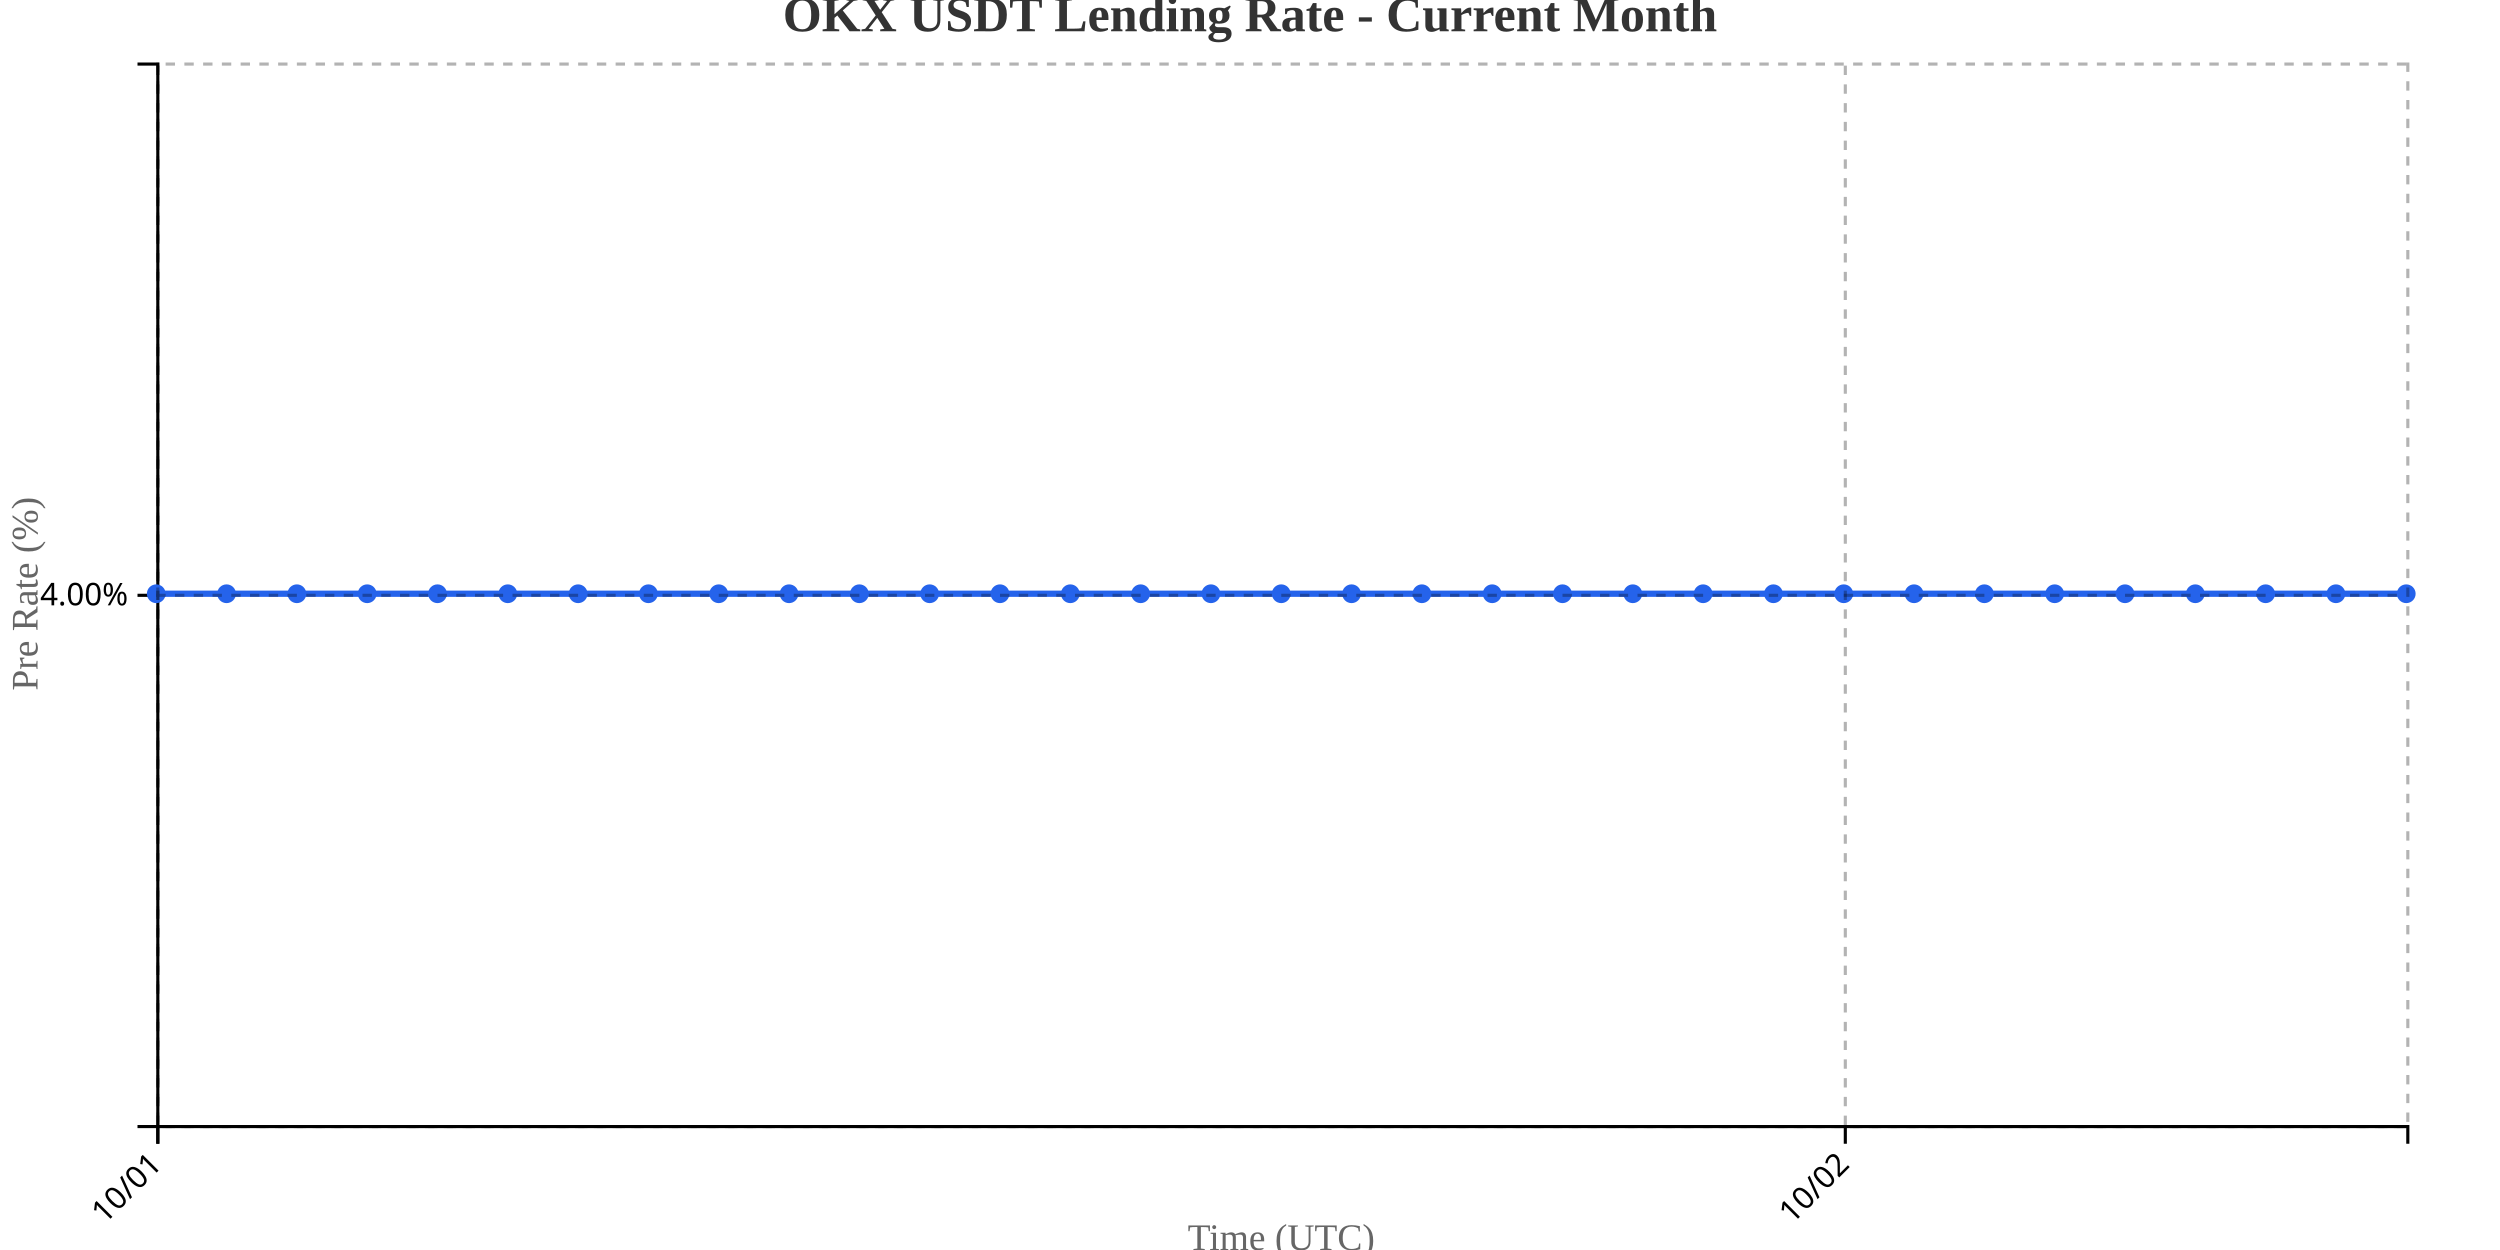
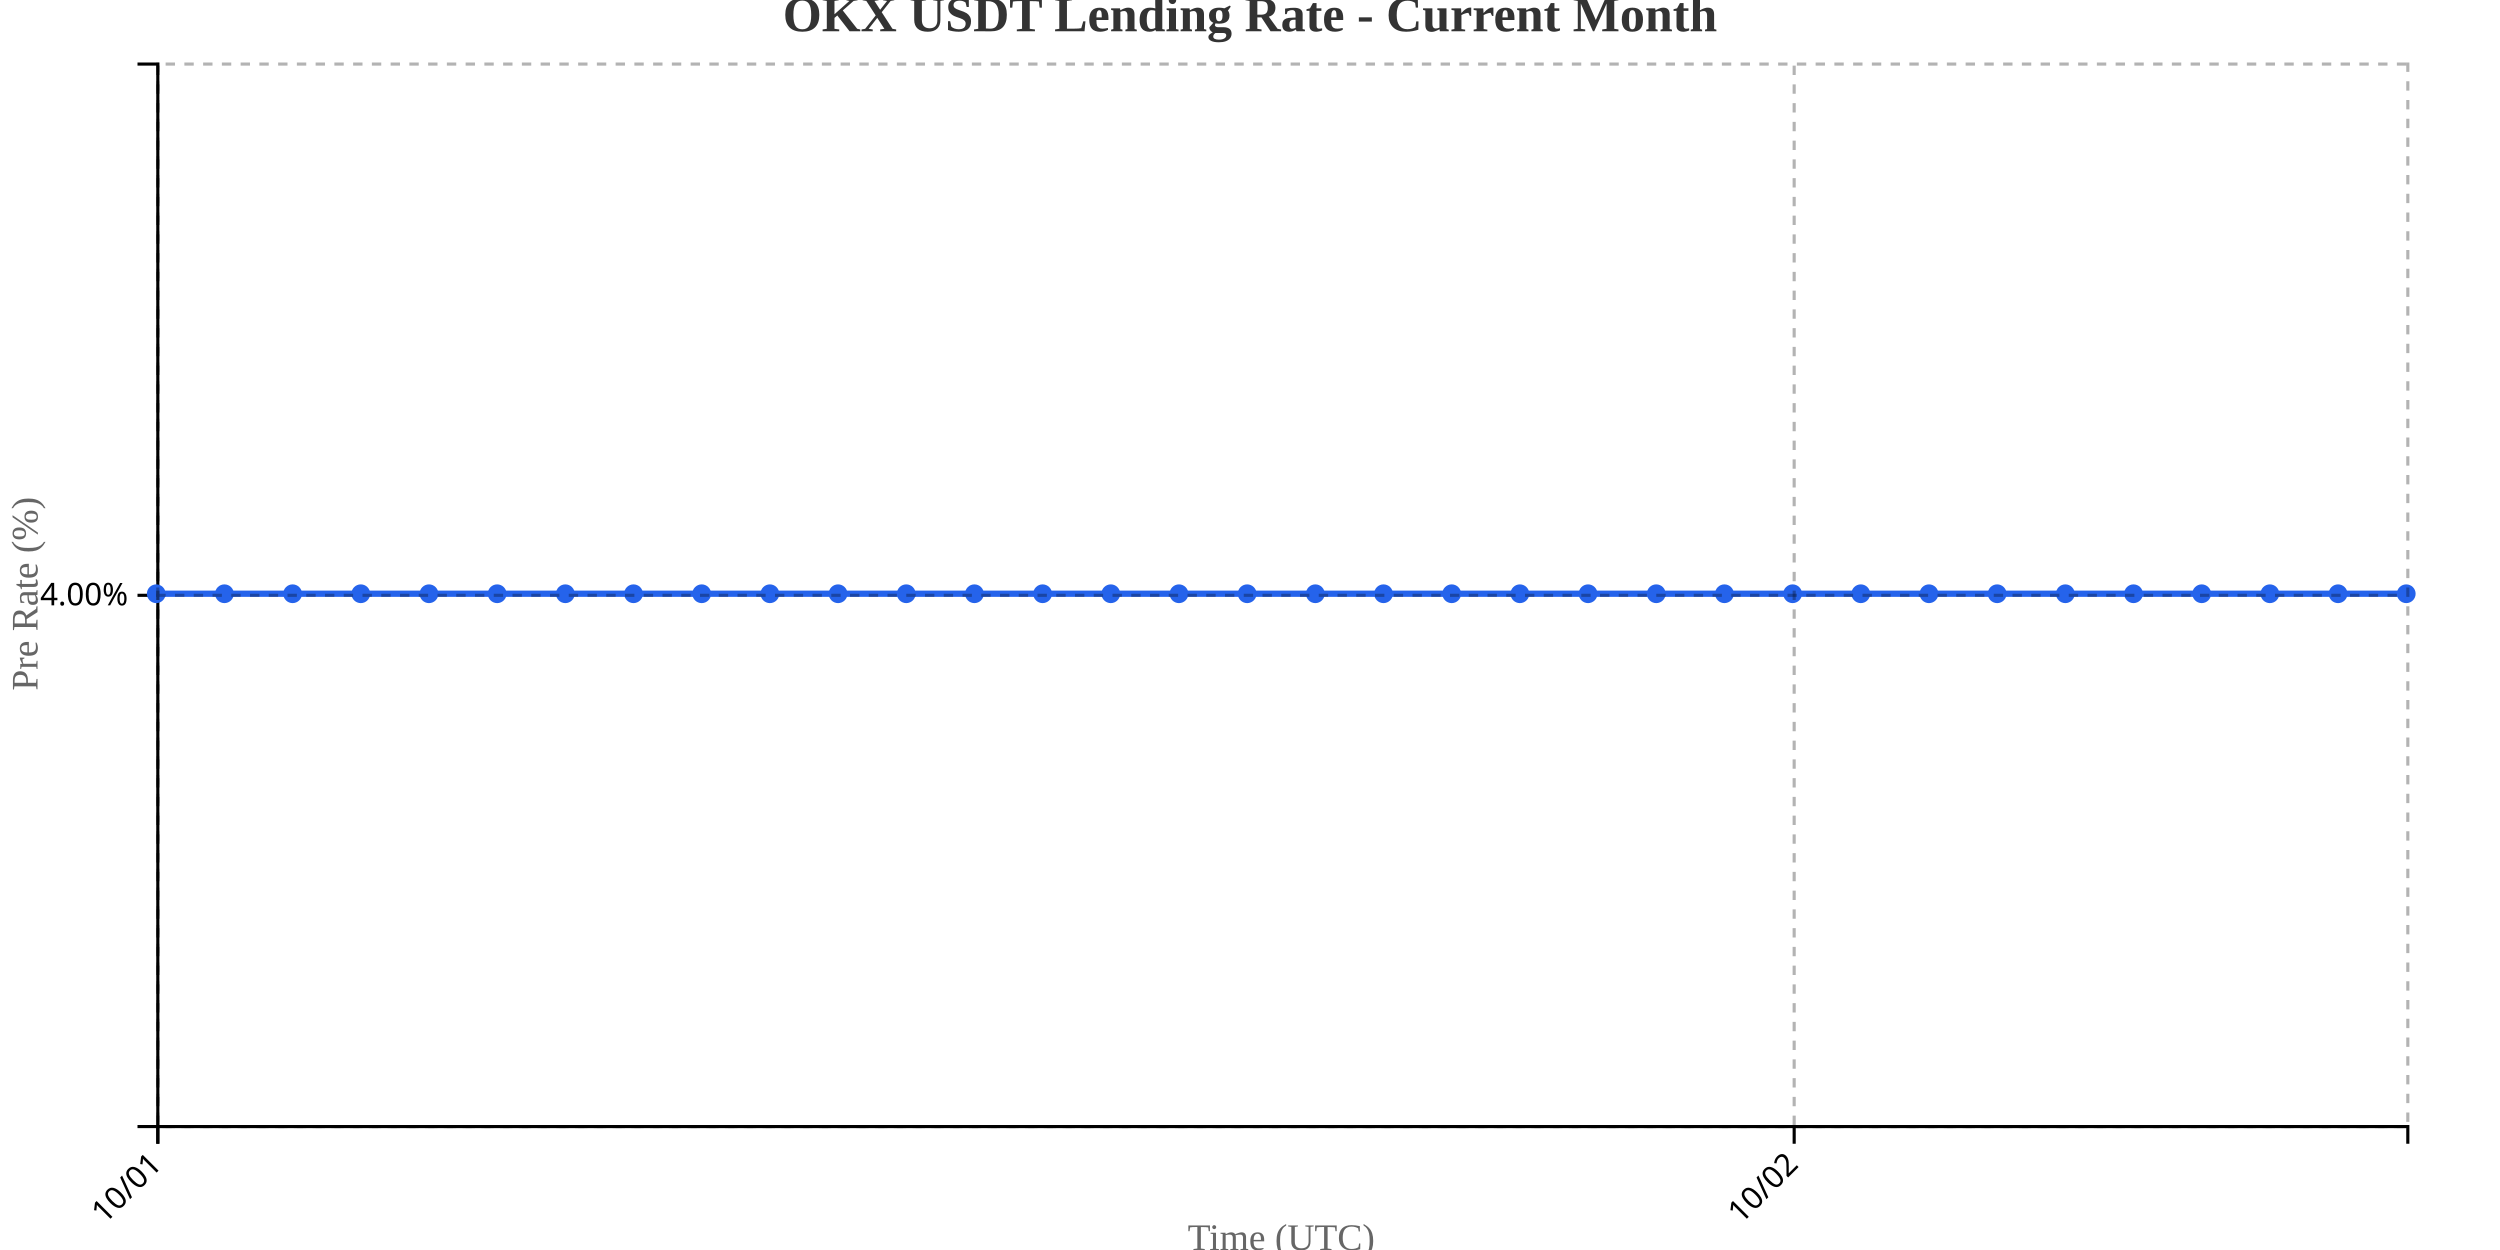
<svg xmlns="http://www.w3.org/2000/svg" width="800" height="400">
  <g transform="translate(50,20)">
    <g transform="translate(0,340)" fill="none" font-size="10" font-family="sans-serif" text-anchor="middle">
      <path class="domain" stroke="currentColor" d="M0.5,6V0.5H720.5V6" />
      <g class="tick" opacity="1" transform="translate(0.5,0)">
        <line stroke="currentColor" y2="6" />
        <text fill="currentColor" y="9" dy=".15em" style="text-anchor: end;" dx="-.8em" transform="rotate(-45)">10/01</text>
      </g>
-       <g class="tick" opacity="1" transform="translate(540.5,0)">
+       <g class="tick" opacity="1" transform="translate(524.1364,0)">
        <line stroke="currentColor" y2="6" />
        <text fill="currentColor" y="9" dy=".15em" style="text-anchor: end;" dx="-.8em" transform="rotate(-45)">10/02</text>
      </g>
    </g>
    <g fill="none" font-size="10" font-family="sans-serif" text-anchor="end">
      <path class="domain" stroke="currentColor" d="M-6,340.5H0.5V0.5H-6" />
      <g class="tick" opacity="1" transform="translate(0,170.5)">
        <line stroke="currentColor" x2="-6" />
        <text fill="currentColor" x="-9" dy="0.32em">4.00%</text>
      </g>
    </g>
    <text transform="rotate(-90)" y="-50" x="-170" dy="1em" style="text-anchor: middle; font-size: 12px; fill: #666;">Pre Rate (%)</text>
    <text transform="translate(360, 380)" style="text-anchor: middle; font-size: 12px; fill: #666;">Time (UTC)</text>
-     <path fill="none" stroke="#2563eb" stroke-width="2" d="M0,170C7.5,170,15,170,22.5,170C30,170,37.5,170,45,170C52.5,170,60,170,67.5,170C75,170,82.5,170,90,170C97.5,170,105,170,112.5,170C120,170,127.5,170,135,170C142.5,170,150,170,157.5,170C165,170,172.5,170,180,170C187.5,170,195,170,202.5,170C210,170,217.5,170,225,170C232.5,170,240,170,247.5,170C255,170,262.5,170,270,170C277.5,170,285,170,292.5,170C300,170,307.5,170,315,170C322.5,170,330,170,337.5,170C345,170,352.5,170,360,170C367.5,170,375,170,382.5,170C390,170,397.5,170,405,170C412.5,170,420,170,427.5,170C435,170,442.5,170,450,170C457.5,170,465,170,472.5,170C480,170,487.5,170,495,170C502.5,170,510,170,517.5,170C525,170,532.5,170,540,170C547.5,170,555,170,562.5,170C570,170,577.5,170,585,170C592.5,170,600,170,607.5,170C615,170,622.5,170,630,170C637.5,170,645,170,652.5,170C660,170,667.5,170,675,170C682.5,170,690,170,697.5,170C705,170,712.5,170,720,170" />
+     <path fill="none" stroke="#2563eb" stroke-width="2" d="M0,170C7.273,170,14.545,170,21.818,170C29.091,170,36.364,170,43.636,170C50.909,170,58.182,170,65.455,170C72.727,170,80,170,87.273,170C94.545,170,101.818,170,109.091,170C116.364,170,123.636,170,130.909,170C138.182,170,145.455,170,152.727,170C160,170,167.273,170,174.545,170C181.818,170,189.091,170,196.364,170C203.636,170,210.909,170,218.182,170C225.455,170,232.727,170,240,170C247.273,170,254.545,170,261.818,170C269.091,170,276.364,170,283.636,170C290.909,170,298.182,170,305.455,170C312.727,170,320,170,327.273,170C334.545,170,341.818,170,349.091,170C356.364,170,363.636,170,370.909,170C378.182,170,385.455,170,392.727,170C400,170,407.273,170,414.545,170C421.818,170,429.091,170,436.364,170C443.636,170,450.909,170,458.182,170C465.455,170,472.727,170,480,170C487.273,170,494.545,170,501.818,170C509.091,170,516.364,170,523.636,170C530.909,170,538.182,170,545.455,170C552.727,170,560,170,567.273,170C574.545,170,581.818,170,589.091,170C596.364,170,603.636,170,610.909,170C618.182,170,625.455,170,632.727,170C640,170,647.273,170,654.545,170C661.818,170,669.091,170,676.364,170C683.636,170,690.909,170,698.182,170C705.455,170,712.727,170,720,170" />
    <circle class="dot" cx="0" cy="170" r="3" fill="#2563eb" />
-     <circle class="dot" cx="22.5" cy="170" r="3" fill="#2563eb" />
-     <circle class="dot" cx="45" cy="170" r="3" fill="#2563eb" />
-     <circle class="dot" cx="67.5" cy="170" r="3" fill="#2563eb" />
-     <circle class="dot" cx="90" cy="170" r="3" fill="#2563eb" />
-     <circle class="dot" cx="112.5" cy="170" r="3" fill="#2563eb" />
-     <circle class="dot" cx="135" cy="170" r="3" fill="#2563eb" />
-     <circle class="dot" cx="157.5" cy="170" r="3" fill="#2563eb" />
-     <circle class="dot" cx="180" cy="170" r="3" fill="#2563eb" />
-     <circle class="dot" cx="202.5" cy="170" r="3" fill="#2563eb" />
-     <circle class="dot" cx="225" cy="170" r="3" fill="#2563eb" />
-     <circle class="dot" cx="247.5" cy="170" r="3" fill="#2563eb" />
-     <circle class="dot" cx="270" cy="170" r="3" fill="#2563eb" />
-     <circle class="dot" cx="292.5" cy="170" r="3" fill="#2563eb" />
-     <circle class="dot" cx="315" cy="170" r="3" fill="#2563eb" />
-     <circle class="dot" cx="337.5" cy="170" r="3" fill="#2563eb" />
-     <circle class="dot" cx="360" cy="170" r="3" fill="#2563eb" />
-     <circle class="dot" cx="382.5" cy="170" r="3" fill="#2563eb" />
-     <circle class="dot" cx="405" cy="170" r="3" fill="#2563eb" />
-     <circle class="dot" cx="427.5" cy="170" r="3" fill="#2563eb" />
-     <circle class="dot" cx="450" cy="170" r="3" fill="#2563eb" />
-     <circle class="dot" cx="472.5" cy="170" r="3" fill="#2563eb" />
-     <circle class="dot" cx="495" cy="170" r="3" fill="#2563eb" />
-     <circle class="dot" cx="517.5" cy="170" r="3" fill="#2563eb" />
-     <circle class="dot" cx="540" cy="170" r="3" fill="#2563eb" />
-     <circle class="dot" cx="562.5" cy="170" r="3" fill="#2563eb" />
-     <circle class="dot" cx="585" cy="170" r="3" fill="#2563eb" />
-     <circle class="dot" cx="607.5" cy="170" r="3" fill="#2563eb" />
-     <circle class="dot" cx="630" cy="170" r="3" fill="#2563eb" />
-     <circle class="dot" cx="652.5" cy="170" r="3" fill="#2563eb" />
-     <circle class="dot" cx="675" cy="170" r="3" fill="#2563eb" />
-     <circle class="dot" cx="697.5" cy="170" r="3" fill="#2563eb" />
+     <circle class="dot" cx="21.818" cy="170" r="3" fill="#2563eb" />
+     <circle class="dot" cx="43.636" cy="170" r="3" fill="#2563eb" />
+     <circle class="dot" cx="65.455" cy="170" r="3" fill="#2563eb" />
+     <circle class="dot" cx="87.273" cy="170" r="3" fill="#2563eb" />
+     <circle class="dot" cx="109.091" cy="170" r="3" fill="#2563eb" />
+     <circle class="dot" cx="130.909" cy="170" r="3" fill="#2563eb" />
+     <circle class="dot" cx="152.727" cy="170" r="3" fill="#2563eb" />
+     <circle class="dot" cx="174.545" cy="170" r="3" fill="#2563eb" />
+     <circle class="dot" cx="196.364" cy="170" r="3" fill="#2563eb" />
+     <circle class="dot" cx="218.182" cy="170" r="3" fill="#2563eb" />
+     <circle class="dot" cx="240" cy="170" r="3" fill="#2563eb" />
+     <circle class="dot" cx="261.818" cy="170" r="3" fill="#2563eb" />
+     <circle class="dot" cx="283.636" cy="170" r="3" fill="#2563eb" />
+     <circle class="dot" cx="305.455" cy="170" r="3" fill="#2563eb" />
+     <circle class="dot" cx="327.273" cy="170" r="3" fill="#2563eb" />
+     <circle class="dot" cx="349.091" cy="170" r="3" fill="#2563eb" />
+     <circle class="dot" cx="370.909" cy="170" r="3" fill="#2563eb" />
+     <circle class="dot" cx="392.727" cy="170" r="3" fill="#2563eb" />
+     <circle class="dot" cx="414.545" cy="170" r="3" fill="#2563eb" />
+     <circle class="dot" cx="436.364" cy="170" r="3" fill="#2563eb" />
+     <circle class="dot" cx="458.182" cy="170" r="3" fill="#2563eb" />
+     <circle class="dot" cx="480" cy="170" r="3" fill="#2563eb" />
+     <circle class="dot" cx="501.818" cy="170" r="3" fill="#2563eb" />
+     <circle class="dot" cx="523.636" cy="170" r="3" fill="#2563eb" />
+     <circle class="dot" cx="545.455" cy="170" r="3" fill="#2563eb" />
+     <circle class="dot" cx="567.273" cy="170" r="3" fill="#2563eb" />
+     <circle class="dot" cx="589.091" cy="170" r="3" fill="#2563eb" />
+     <circle class="dot" cx="610.909" cy="170" r="3" fill="#2563eb" />
+     <circle class="dot" cx="632.727" cy="170" r="3" fill="#2563eb" />
+     <circle class="dot" cx="654.545" cy="170" r="3" fill="#2563eb" />
+     <circle class="dot" cx="676.364" cy="170" r="3" fill="#2563eb" />
+     <circle class="dot" cx="698.182" cy="170" r="3" fill="#2563eb" />
    <circle class="dot" cx="720" cy="170" r="3" fill="#2563eb" />
    <g class="grid" transform="translate(0,340)" fill="none" font-size="10" font-family="sans-serif" text-anchor="middle" style="stroke-dasharray: 3,3; opacity: 0.3;">
      <path class="domain" stroke="currentColor" d="M0.5,-340V0.5H720.5V-340" />
      <g class="tick" opacity="1" transform="translate(0.5,0)">
        <line stroke="currentColor" y2="-340" />
        <text fill="currentColor" y="3" dy="0.71em" />
      </g>
-       <g class="tick" opacity="1" transform="translate(540.5,0)">
+       <g class="tick" opacity="1" transform="translate(524.1364,0)">
        <line stroke="currentColor" y2="-340" />
        <text fill="currentColor" y="3" dy="0.71em" />
      </g>
    </g>
    <g class="grid" fill="none" font-size="10" font-family="sans-serif" text-anchor="end" style="stroke-dasharray: 3,3; opacity: 0.3;">
      <path class="domain" stroke="currentColor" d="M720,340.5H0.5V0.5H720" />
      <g class="tick" opacity="1" transform="translate(0,170.5)">
        <line stroke="currentColor" x2="720" />
        <text fill="currentColor" x="-3" dy="0.32em" />
      </g>
    </g>
  </g>
  <text x="400" y="10" text-anchor="middle" style="font-size: 16px; font-weight: bold; fill: #333;">OKX USDT Lending Rate - Current Month</text>
</svg>
